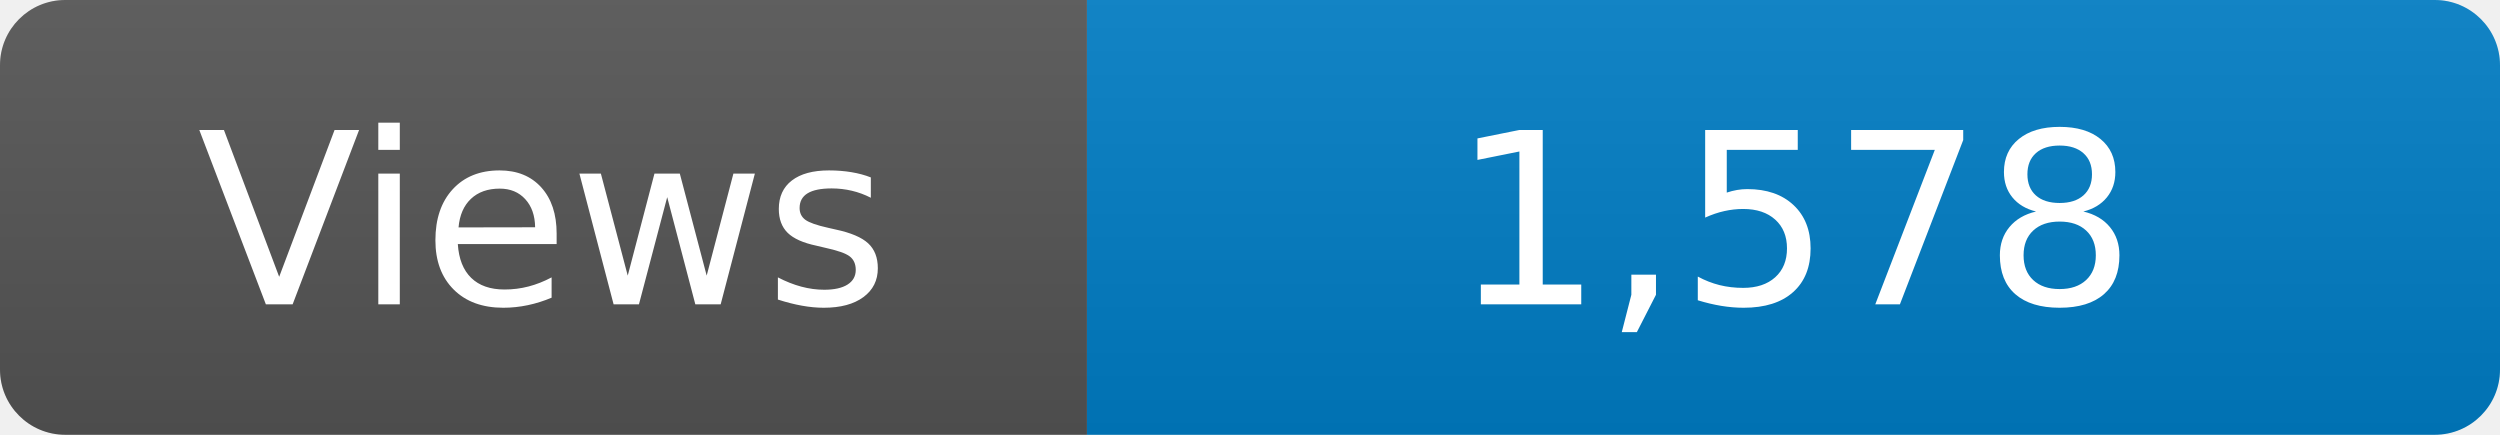
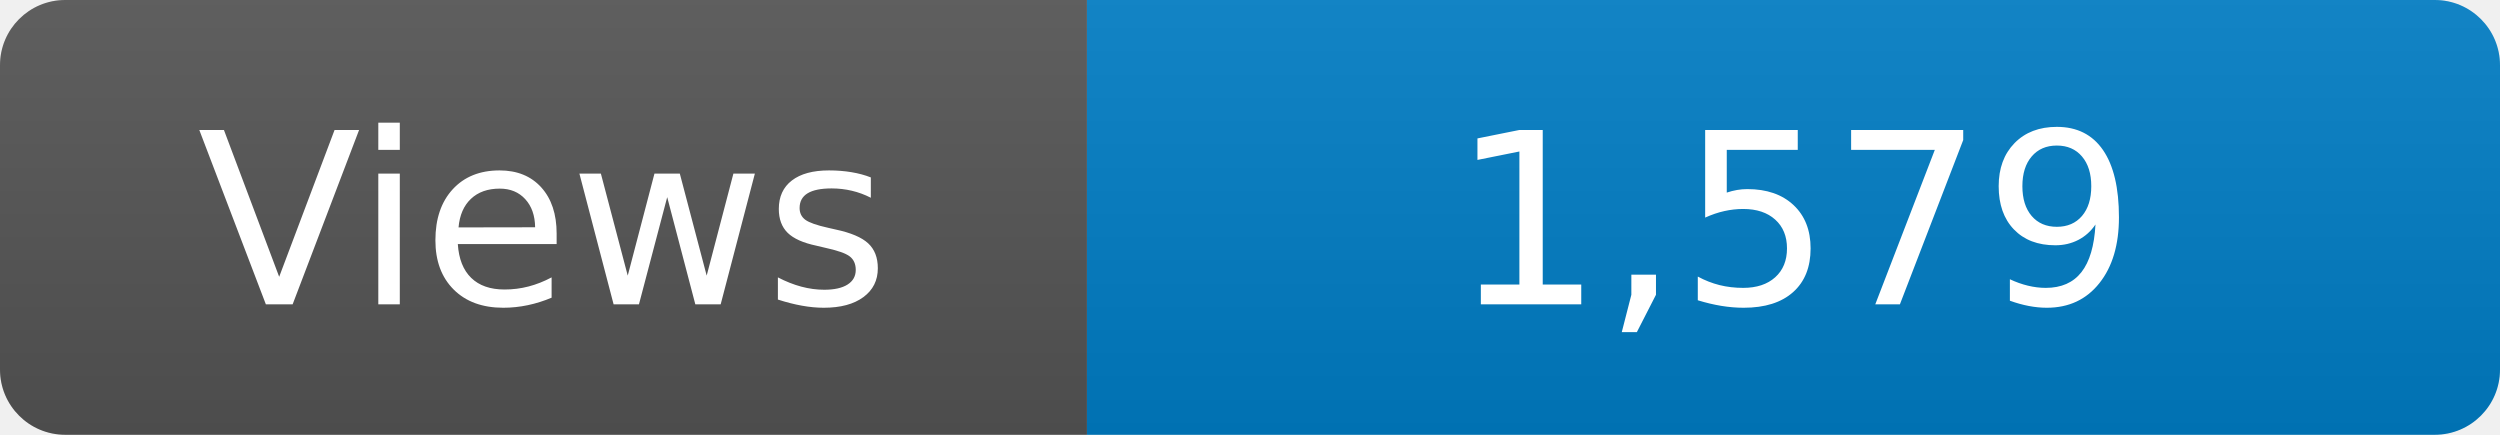
<svg xmlns="http://www.w3.org/2000/svg" width="115" height="20" role="img" aria-label="Maintained?: yes">
  <linearGradient id="s" x2="0" y2="100%">
    <stop offset="0" stop-color="#bbb" stop-opacity=".1" />
    <stop offset="1" stop-opacity=".1" />
  </linearGradient>
  <clipPath id="r">
    <rect width="115" height="20" rx="3" fill="#fff" />
  </clipPath>
  <g clip-path="url(#r)">
    <rect width="50" height="20" fill="#555" />
    <rect x="50" width="160" height="20" fill="#007ec6" />
    <rect width="115" height="20" fill="url(#s)" />
  </g>
  <g fill="#fff" text-anchor="middle" font-family="Verdana,Geneva,DejaVu Sans,sans-serif" font-size="110">
    <text x="250" y="140" transform="scale(.1)" fill="#fff">Views</text>
-     <text x="825" y="140" transform="scale(.1)" fill="#fff">1,578</text>
+     <text x="825" y="140" transform="scale(.1)" fill="#fff">1,579</text>
  </g>
</svg>
